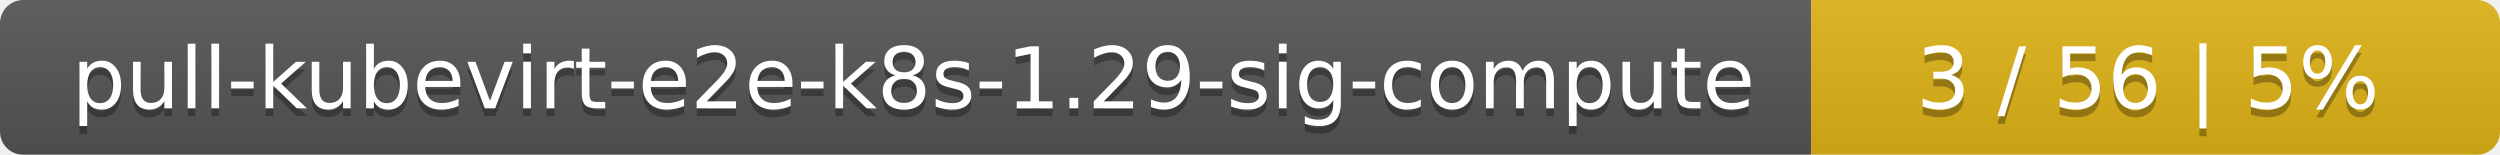
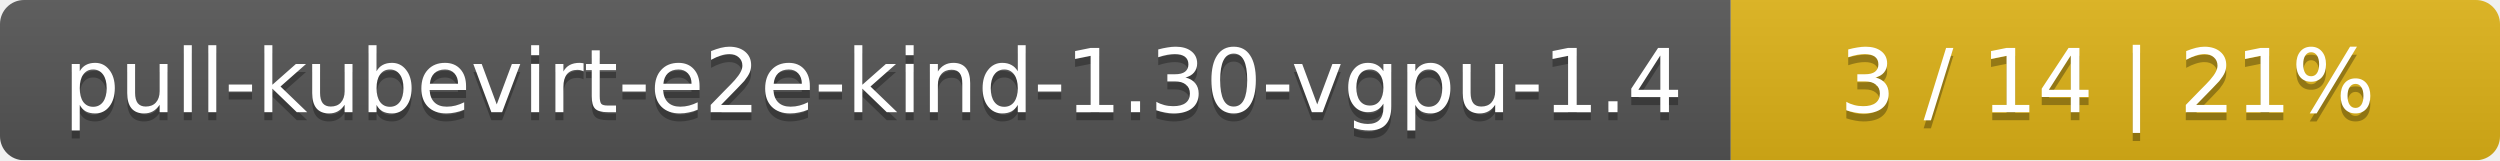
- <svg xmlns="http://www.w3.org/2000/svg" width="323" height="20">
+ <svg xmlns="http://www.w3.org/2000/svg" width="312" height="20">
  <linearGradient id="smooth" x2="0" y2="100%">
    <stop offset="0" stop-color="#bbb" stop-opacity=".1" />
    <stop offset="1" stop-opacity=".1" />
  </linearGradient>
  <mask id="round">
-     <rect width="323" height="20" rx="3" fill="#fff" />
+     <rect width="312" height="20" rx="3" fill="#fff" />
  </mask>
  <g mask="url(#round)">
-     <rect width="234" height="20" fill="#555" />
-     <rect x="234" width="89" height="20" fill="#dfb317" />
-     <rect width="323" height="20" fill="url(#smooth)" />
+     <rect width="216" height="20" fill="#555" />
+     <rect x="216" width="96" height="20" fill="#dfb317" />
+     <rect width="312" height="20" fill="url(#smooth)" />
  </g>
  <g fill="#fff" text-anchor="middle" font-family="DejaVu Sans,Verdana,Geneva,sans-serif" font-size="11">
-     <text x="118" y="15" fill="#010101" fill-opacity=".3">pull-kubevirt-e2e-k8s-1.29-sig-compute</text>
-     <text x="118" y="14">pull-kubevirt-e2e-k8s-1.29-sig-compute</text>
-     <text x="277.5" y="15" fill="#010101" fill-opacity=".3">3 / 56    |    5%</text>
-     <text x="277.5" y="14">3 / 56    |    5%</text>
+     <text x="109" y="15" fill="#010101" fill-opacity=".3">pull-kubevirt-e2e-kind-1.30-vgpu-1.4</text>
+     <text x="109" y="14">pull-kubevirt-e2e-kind-1.30-vgpu-1.4</text>
+     <text x="263" y="15" fill="#010101" fill-opacity=".3">3 / 14    |    21%</text>
+     <text x="263" y="14">3 / 14    |    21%</text>
  </g>
</svg>
